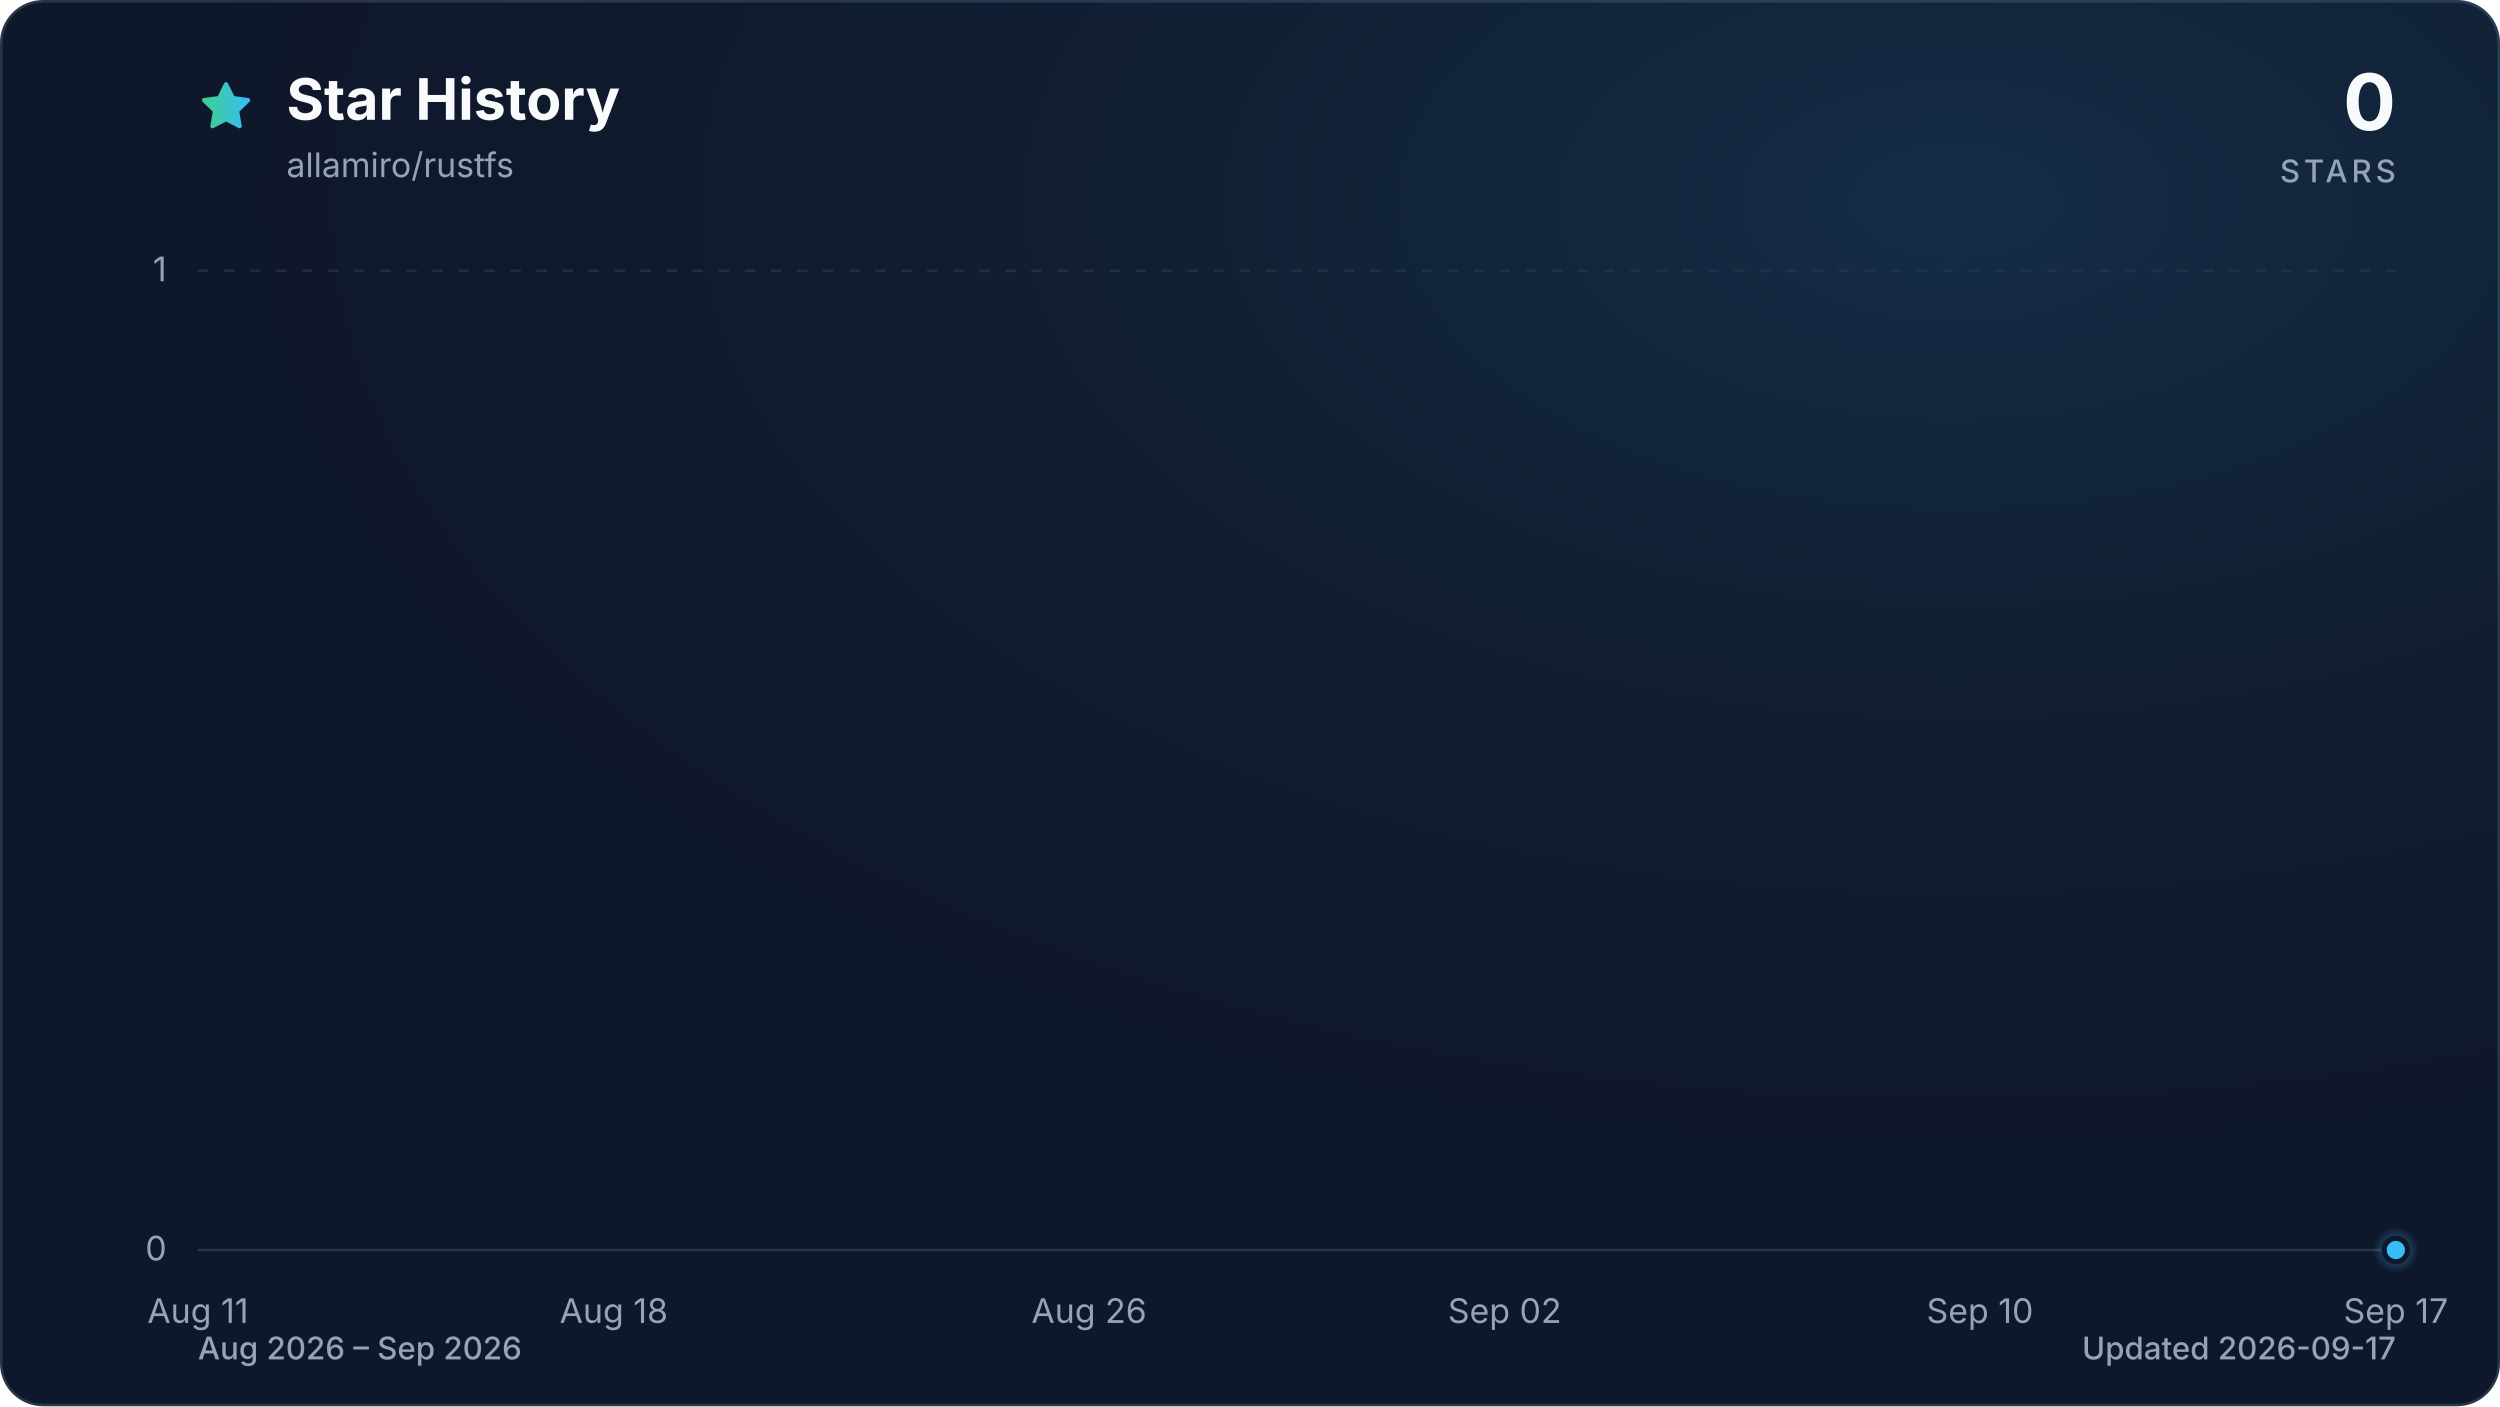
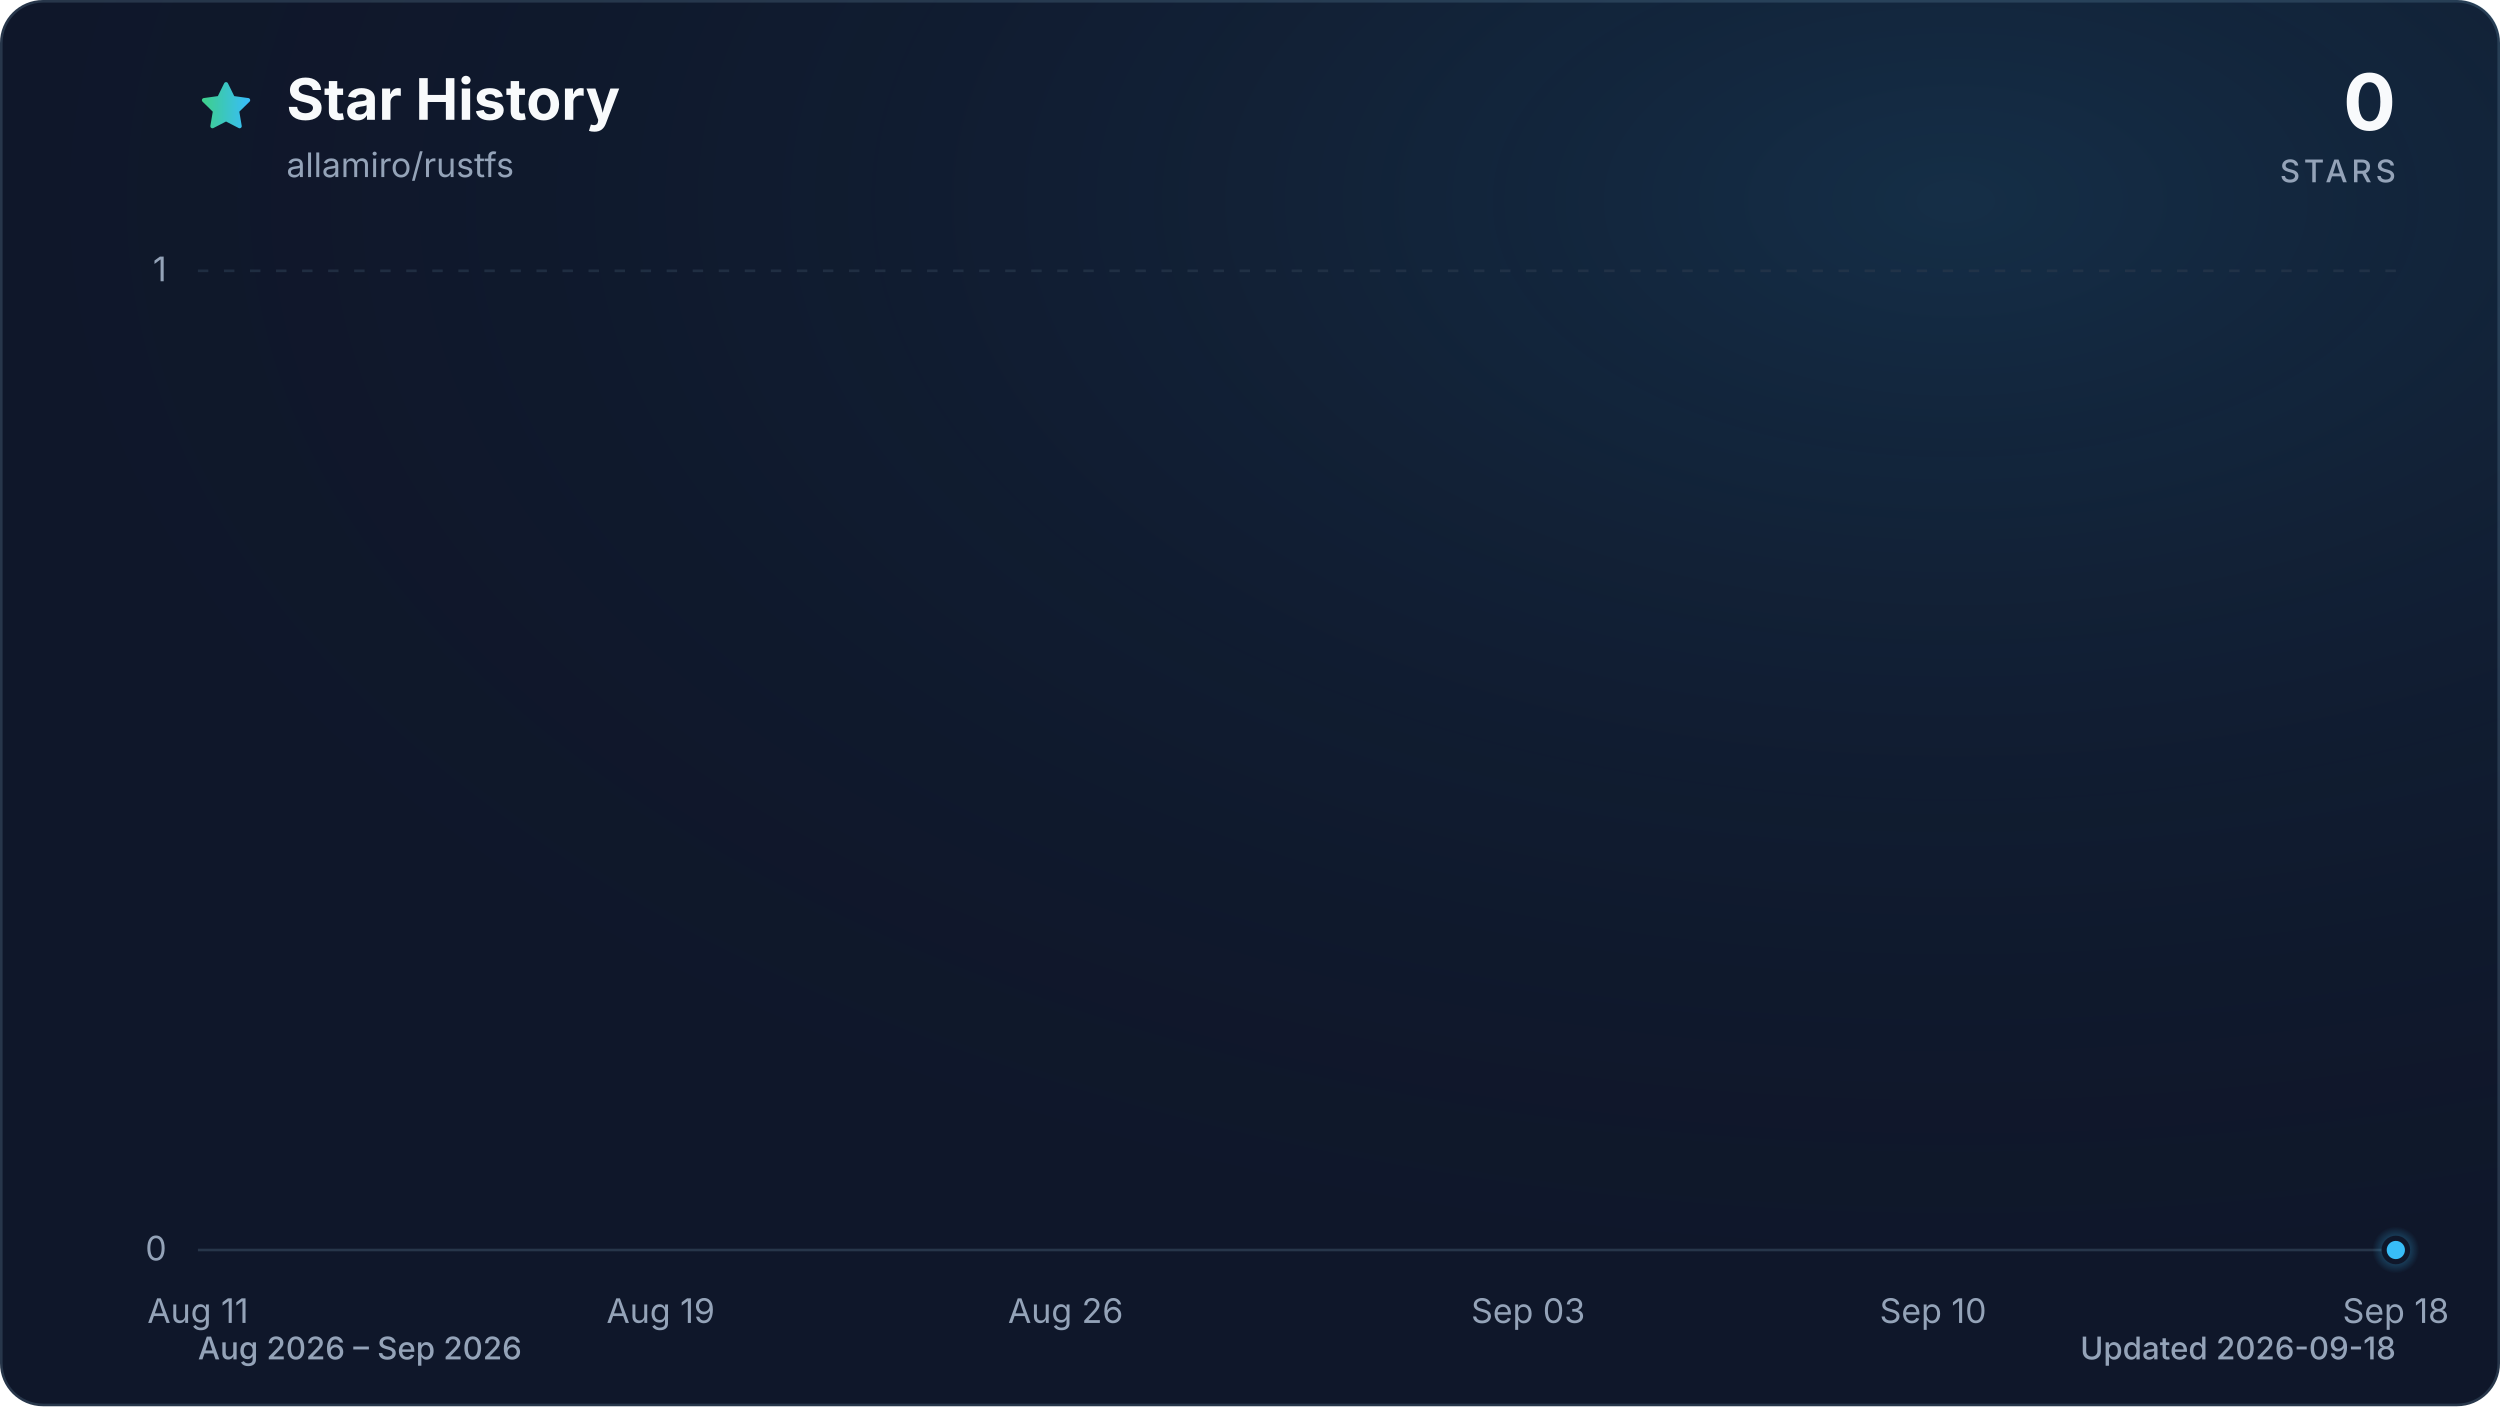
<svg xmlns="http://www.w3.org/2000/svg" viewBox="0 0 960 540" role="img" aria-labelledby="title description" data-style="gradient" data-variant="glow" data-animated="true">
  <defs>
    <linearGradient id="trend" x1="0" y1="0" x2="1" y2="0">
      <stop offset="0%" stop-color="#3ecf8e" />
      <stop offset="100%" stop-color="#38bdf8" />
    </linearGradient>
    <linearGradient id="area" x1="0" y1="0" x2="0" y2="1">
      <stop offset="0%" stop-color="#3ecf8e" stop-opacity="0.30" />
      <stop offset="55%" stop-color="#38bdf8" stop-opacity="0.10" />
      <stop offset="100%" stop-color="#38bdf8" stop-opacity="0.01" />
    </linearGradient>
    <radialGradient id="marker-halo" cx="50%" cy="50%" r="50%">
      <stop offset="0%" stop-color="#38bdf8" stop-opacity="0.55" />
      <stop offset="100%" stop-color="#38bdf8" stop-opacity="0" />
    </radialGradient>
    <radialGradient id="surface-glow" cx="78%" cy="14%" r="80%">
      <stop offset="0%" stop-color="#38bdf8" stop-opacity="0.14" />
      <stop offset="100%" stop-color="#0f172a" stop-opacity="0" />
    </radialGradient>
    <filter id="trend-glow" x="-20%" y="-20%" width="140%" height="140%">
      <feGaussianBlur stdDeviation="7" />
    </filter>
  </defs>
  <style>
.trend-enter{transform-box:fill-box;transform-origin:center;animation:trend-enter 520ms cubic-bezier(0.16,1,0.3,1)}
.marker-enter{transform-box:fill-box;transform-origin:center;animation:marker-enter 320ms cubic-bezier(0.16,1,0.3,1) 200ms both}
.marker-pulse{transform-box:fill-box;transform-origin:center;animation:marker-pulse 2.6s ease-out infinite}
@keyframes trend-enter{from{opacity:.35;transform:translateY(10px)}to{opacity:1;transform:translateY(0)}}
@keyframes marker-enter{from{opacity:0;transform:scale(.4)}to{opacity:1;transform:scale(1)}}
@keyframes marker-pulse{0%{opacity:.5;transform:scale(.7)}70%,100%{opacity:0;transform:scale(2.1)}}
@media (prefers-reduced-motion:reduce){.trend-enter,.marker-enter,.marker-pulse{animation:none!important}}
@media (prefers-reduced-motion:reduce){.marker-pulse{opacity:0}}
</style>
  <rect x="0.5" y="0.5" width="959" height="539" fill="#0f172a" stroke="#27364a" stroke-width="1" rx="16" />
  <rect width="960" height="540" fill="url(#surface-glow)" rx="16" />
  <path d="M12 2.6l2.9 5.9 6.5.9-4.7 4.6 1.1 6.5-5.8-3-5.8 3 1.1-6.5-4.7-4.6 6.5-.9L12 2.6Z" transform="translate(76 30) scale(.9)" fill="url(#trend)" stroke="url(#trend)" stroke-width="1.8" stroke-linejoin="round" aria-hidden="true" />
  <text x="110" y="46" fill="#f8fafc" font-family="ui-sans-serif, system-ui, -apple-system, BlinkMacSystemFont, 'Segoe UI', sans-serif" font-size="22" font-weight="700">Star History</text>
  <text x="110" y="68" fill="#94a3b8" font-family="ui-sans-serif, system-ui, -apple-system, BlinkMacSystemFont, 'Segoe UI', sans-serif" font-size="13">allamiro/rustfs</text>
  <text x="920" y="50" fill="#f8fafc" font-family="ui-sans-serif, system-ui, -apple-system, BlinkMacSystemFont, 'Segoe UI', sans-serif" font-size="30" font-weight="700" text-anchor="end">0</text>
  <text x="920" y="70" fill="#94a3b8" font-family="ui-sans-serif, system-ui, -apple-system, BlinkMacSystemFont, 'Segoe UI', sans-serif" font-size="12" font-weight="500" letter-spacing="1.5" text-anchor="end">STARS</text>
  <line x1="76" y1="480.0" x2="920" y2="480.0" stroke="#27364a" stroke-width="1" stroke-dasharray="0" opacity="1" />
  <text x="64" y="484.0" fill="#94a3b8" font-family="ui-sans-serif, system-ui, -apple-system, BlinkMacSystemFont, 'Segoe UI', sans-serif" font-size="13" text-anchor="end">0</text>
  <line x1="76" y1="104.0" x2="920" y2="104.0" stroke="#27364a" stroke-width="1" stroke-dasharray="4 6" opacity="0.7" />
  <text x="64" y="108.0" fill="#94a3b8" font-family="ui-sans-serif, system-ui, -apple-system, BlinkMacSystemFont, 'Segoe UI', sans-serif" font-size="13" text-anchor="end">1</text>
  <text x="76.0" y="508" fill="#94a3b8" font-family="ui-sans-serif, system-ui, -apple-system, BlinkMacSystemFont, 'Segoe UI', sans-serif" font-size="13" text-anchor="middle">Aug 11</text>
-   <text x="235.7" y="508" fill="#94a3b8" font-family="ui-sans-serif, system-ui, -apple-system, BlinkMacSystemFont, 'Segoe UI', sans-serif" font-size="13" text-anchor="middle">Aug 18</text>
-   <text x="418.2" y="508" fill="#94a3b8" font-family="ui-sans-serif, system-ui, -apple-system, BlinkMacSystemFont, 'Segoe UI', sans-serif" font-size="13" text-anchor="middle">Aug 26</text>
-   <text x="577.8" y="508" fill="#94a3b8" font-family="ui-sans-serif, system-ui, -apple-system, BlinkMacSystemFont, 'Segoe UI', sans-serif" font-size="13" text-anchor="middle">Sep 02</text>
-   <text x="760.3" y="508" fill="#94a3b8" font-family="ui-sans-serif, system-ui, -apple-system, BlinkMacSystemFont, 'Segoe UI', sans-serif" font-size="13" text-anchor="middle">Sep 10</text>
-   <text x="920.0" y="508" fill="#94a3b8" font-family="ui-sans-serif, system-ui, -apple-system, BlinkMacSystemFont, 'Segoe UI', sans-serif" font-size="13" text-anchor="middle">Sep 17</text>
+   <text x="253.7" y="508" fill="#94a3b8" font-family="ui-sans-serif, system-ui, -apple-system, BlinkMacSystemFont, 'Segoe UI', sans-serif" font-size="13" text-anchor="middle">Aug 19</text>
+   <text x="409.2" y="508" fill="#94a3b8" font-family="ui-sans-serif, system-ui, -apple-system, BlinkMacSystemFont, 'Segoe UI', sans-serif" font-size="13" text-anchor="middle">Aug 26</text>
+   <text x="586.8" y="508" fill="#94a3b8" font-family="ui-sans-serif, system-ui, -apple-system, BlinkMacSystemFont, 'Segoe UI', sans-serif" font-size="13" text-anchor="middle">Sep 03</text>
+   <text x="742.3" y="508" fill="#94a3b8" font-family="ui-sans-serif, system-ui, -apple-system, BlinkMacSystemFont, 'Segoe UI', sans-serif" font-size="13" text-anchor="middle">Sep 10</text>
+   <text x="920.0" y="508" fill="#94a3b8" font-family="ui-sans-serif, system-ui, -apple-system, BlinkMacSystemFont, 'Segoe UI', sans-serif" font-size="13" text-anchor="middle">Sep 18</text>
  <g class="trend-enter">
-     <path d="M 76.0 480.0 C 83.6 480.0, 91.2 480.0, 98.8 480.0 C 106.4 480.0, 114.0 480.0, 121.6 480.0 C 129.2 480.0, 136.8 480.0, 144.4 480.0 C 152.0 480.0, 159.6 480.0, 167.2 480.0 C 174.8 480.0, 182.5 480.0, 190.1 480.0 C 197.7 480.0, 205.3 480.0, 212.9 480.0 C 220.5 480.0, 228.1 480.0, 235.7 480.0 C 243.3 480.0, 250.9 480.0, 258.5 480.0 C 266.1 480.0, 273.7 480.0, 281.3 480.0 C 288.9 480.0, 296.5 480.0, 304.1 480.0 C 311.7 480.0, 319.3 480.0, 326.9 480.0 C 334.5 480.0, 342.1 480.0, 349.7 480.0 C 357.3 480.0, 364.9 480.0, 372.5 480.0 C 380.1 480.0, 387.7 480.0, 395.4 480.0 C 403.0 480.0, 410.6 480.0, 418.2 480.0 C 425.8 480.0, 433.4 480.0, 441.0 480.0 C 448.6 480.0, 456.2 480.0, 463.8 480.0 C 471.4 480.0, 479.0 480.0, 486.6 480.0 C 494.2 480.0, 501.8 480.0, 509.4 480.0 C 517.0 480.0, 524.6 480.0, 532.2 480.0 C 539.8 480.0, 547.4 480.0, 555.0 480.0 C 562.6 480.0, 570.2 480.0, 577.8 480.0 C 585.4 480.0, 593.0 480.0, 600.6 480.0 C 608.3 480.0, 615.9 480.0, 623.5 480.0 C 631.1 480.0, 638.7 480.0, 646.3 480.0 C 653.9 480.0, 661.5 480.0, 669.1 480.0 C 676.7 480.0, 684.3 480.0, 691.9 480.0 C 699.5 480.0, 707.1 480.0, 714.7 480.0 C 722.3 480.0, 729.9 480.0, 737.5 480.0 C 745.1 480.0, 752.7 480.0, 760.3 480.0 C 767.9 480.0, 775.5 480.0, 783.1 480.0 C 790.7 480.0, 798.3 480.0, 805.9 480.0 C 813.5 480.0, 821.2 480.0, 828.8 480.0 C 836.4 480.0, 844.0 480.0, 851.6 480.0 C 859.2 480.0, 866.8 480.0, 874.4 480.0 C 882.0 480.0, 889.6 480.0, 897.2 480.0 C 904.8 480.0, 912.4 480.0, 920.0 480.0 L 920.0 480.0 L 76.0 480.0 Z" fill="url(#area)" />
-     <path d="M 76.0 480.0 C 83.6 480.0, 91.2 480.0, 98.8 480.0 C 106.4 480.0, 114.0 480.0, 121.6 480.0 C 129.2 480.0, 136.8 480.0, 144.4 480.0 C 152.0 480.0, 159.6 480.0, 167.2 480.0 C 174.8 480.0, 182.5 480.0, 190.1 480.0 C 197.7 480.0, 205.3 480.0, 212.9 480.0 C 220.5 480.0, 228.1 480.0, 235.7 480.0 C 243.3 480.0, 250.9 480.0, 258.5 480.0 C 266.1 480.0, 273.7 480.0, 281.3 480.0 C 288.9 480.0, 296.5 480.0, 304.1 480.0 C 311.7 480.0, 319.3 480.0, 326.9 480.0 C 334.5 480.0, 342.1 480.0, 349.7 480.0 C 357.3 480.0, 364.9 480.0, 372.5 480.0 C 380.1 480.0, 387.7 480.0, 395.4 480.0 C 403.0 480.0, 410.6 480.0, 418.2 480.0 C 425.8 480.0, 433.4 480.0, 441.0 480.0 C 448.6 480.0, 456.2 480.0, 463.8 480.0 C 471.4 480.0, 479.0 480.0, 486.6 480.0 C 494.2 480.0, 501.8 480.0, 509.4 480.0 C 517.0 480.0, 524.6 480.0, 532.2 480.0 C 539.8 480.0, 547.4 480.0, 555.0 480.0 C 562.6 480.0, 570.2 480.0, 577.8 480.0 C 585.4 480.0, 593.0 480.0, 600.6 480.0 C 608.3 480.0, 615.9 480.0, 623.5 480.0 C 631.1 480.0, 638.7 480.0, 646.3 480.0 C 653.9 480.0, 661.5 480.0, 669.1 480.0 C 676.7 480.0, 684.3 480.0, 691.9 480.0 C 699.5 480.0, 707.1 480.0, 714.7 480.0 C 722.3 480.0, 729.9 480.0, 737.5 480.0 C 745.1 480.0, 752.7 480.0, 760.3 480.0 C 767.9 480.0, 775.5 480.0, 783.1 480.0 C 790.7 480.0, 798.3 480.0, 805.9 480.0 C 813.5 480.0, 821.2 480.0, 828.8 480.0 C 836.4 480.0, 844.0 480.0, 851.6 480.0 C 859.2 480.0, 866.8 480.0, 874.4 480.0 C 882.0 480.0, 889.6 480.0, 897.2 480.0 C 904.8 480.0, 912.4 480.0, 920.0 480.0" fill="none" stroke="url(#trend)" stroke-width="12" stroke-linecap="round" stroke-linejoin="round" opacity="0.16" filter="url(#trend-glow)" />
-     <path d="M 76.0 480.0 C 83.6 480.0, 91.2 480.0, 98.8 480.0 C 106.4 480.0, 114.0 480.0, 121.6 480.0 C 129.2 480.0, 136.8 480.0, 144.4 480.0 C 152.0 480.0, 159.6 480.0, 167.2 480.0 C 174.8 480.0, 182.5 480.0, 190.1 480.0 C 197.7 480.0, 205.3 480.0, 212.9 480.0 C 220.5 480.0, 228.1 480.0, 235.7 480.0 C 243.3 480.0, 250.9 480.0, 258.5 480.0 C 266.1 480.0, 273.7 480.0, 281.3 480.0 C 288.9 480.0, 296.5 480.0, 304.1 480.0 C 311.7 480.0, 319.3 480.0, 326.9 480.0 C 334.5 480.0, 342.1 480.0, 349.7 480.0 C 357.3 480.0, 364.9 480.0, 372.5 480.0 C 380.1 480.0, 387.7 480.0, 395.4 480.0 C 403.0 480.0, 410.6 480.0, 418.2 480.0 C 425.8 480.0, 433.4 480.0, 441.0 480.0 C 448.6 480.0, 456.2 480.0, 463.8 480.0 C 471.4 480.0, 479.0 480.0, 486.6 480.0 C 494.2 480.0, 501.8 480.0, 509.4 480.0 C 517.0 480.0, 524.6 480.0, 532.2 480.0 C 539.8 480.0, 547.4 480.0, 555.0 480.0 C 562.6 480.0, 570.2 480.0, 577.8 480.0 C 585.4 480.0, 593.0 480.0, 600.6 480.0 C 608.3 480.0, 615.9 480.0, 623.5 480.0 C 631.1 480.0, 638.7 480.0, 646.3 480.0 C 653.9 480.0, 661.5 480.0, 669.1 480.0 C 676.7 480.0, 684.3 480.0, 691.9 480.0 C 699.5 480.0, 707.1 480.0, 714.7 480.0 C 722.3 480.0, 729.9 480.0, 737.5 480.0 C 745.1 480.0, 752.7 480.0, 760.3 480.0 C 767.9 480.0, 775.5 480.0, 783.1 480.0 C 790.7 480.0, 798.3 480.0, 805.9 480.0 C 813.5 480.0, 821.2 480.0, 828.8 480.0 C 836.4 480.0, 844.0 480.0, 851.6 480.0 C 859.2 480.0, 866.8 480.0, 874.4 480.0 C 882.0 480.0, 889.6 480.0, 897.2 480.0 C 904.8 480.0, 912.4 480.0, 920.0 480.0" fill="none" stroke="url(#trend)" stroke-width="3" stroke-linecap="round" stroke-linejoin="round" />
+     <path d="M 76.0 480.0 C 83.4 480.0, 90.8 480.0, 98.2 480.0 C 105.6 480.0, 113.0 480.0, 120.4 480.0 C 127.8 480.0, 135.2 480.0, 142.6 480.0 C 150.0 480.0, 157.4 480.0, 164.8 480.0 C 172.2 480.0, 179.6 480.0, 187.1 480.0 C 194.5 480.0, 201.9 480.0, 209.3 480.0 C 216.7 480.0, 224.1 480.0, 231.5 480.0 C 238.9 480.0, 246.3 480.0, 253.7 480.0 C 261.1 480.0, 268.5 480.0, 275.9 480.0 C 283.3 480.0, 290.7 480.0, 298.1 480.0 C 305.5 480.0, 312.9 480.0, 320.3 480.0 C 327.7 480.0, 335.1 480.0, 342.5 480.0 C 349.9 480.0, 357.3 480.0, 364.7 480.0 C 372.1 480.0, 379.5 480.0, 386.9 480.0 C 394.4 480.0, 401.8 480.0, 409.2 480.0 C 416.6 480.0, 424.0 480.0, 431.4 480.0 C 438.8 480.0, 446.2 480.0, 453.6 480.0 C 461.0 480.0, 468.4 480.0, 475.8 480.0 C 483.2 480.0, 490.6 480.0, 498.0 480.0 C 505.4 480.0, 512.8 480.0, 520.2 480.0 C 527.6 480.0, 535.0 480.0, 542.4 480.0 C 549.8 480.0, 557.2 480.0, 564.6 480.0 C 572.0 480.0, 579.4 480.0, 586.8 480.0 C 594.2 480.0, 601.6 480.0, 609.1 480.0 C 616.5 480.0, 623.9 480.0, 631.3 480.0 C 638.7 480.0, 646.1 480.0, 653.5 480.0 C 660.9 480.0, 668.3 480.0, 675.7 480.0 C 683.1 480.0, 690.5 480.0, 697.9 480.0 C 705.3 480.0, 712.7 480.0, 720.1 480.0 C 727.5 480.0, 734.9 480.0, 742.3 480.0 C 749.7 480.0, 757.1 480.0, 764.5 480.0 C 771.9 480.0, 779.3 480.0, 786.7 480.0 C 794.1 480.0, 801.5 480.0, 808.9 480.0 C 816.4 480.0, 823.8 480.0, 831.2 480.0 C 838.6 480.0, 846.0 480.0, 853.4 480.0 C 860.8 480.0, 868.2 480.0, 875.6 480.0 C 883.0 480.0, 890.4 480.0, 897.8 480.0 C 905.2 480.0, 912.6 480.0, 920.0 480.0 L 920.0 480.0 L 76.0 480.0 Z" fill="url(#area)" />
+     <path d="M 76.0 480.0 C 83.4 480.0, 90.8 480.0, 98.2 480.0 C 105.6 480.0, 113.0 480.0, 120.4 480.0 C 127.8 480.0, 135.2 480.0, 142.6 480.0 C 150.0 480.0, 157.4 480.0, 164.8 480.0 C 172.2 480.0, 179.6 480.0, 187.1 480.0 C 194.5 480.0, 201.9 480.0, 209.3 480.0 C 216.7 480.0, 224.1 480.0, 231.5 480.0 C 238.9 480.0, 246.3 480.0, 253.7 480.0 C 261.1 480.0, 268.5 480.0, 275.9 480.0 C 283.3 480.0, 290.7 480.0, 298.1 480.0 C 305.5 480.0, 312.9 480.0, 320.3 480.0 C 327.7 480.0, 335.1 480.0, 342.5 480.0 C 349.9 480.0, 357.3 480.0, 364.7 480.0 C 372.1 480.0, 379.5 480.0, 386.9 480.0 C 394.4 480.0, 401.8 480.0, 409.2 480.0 C 416.6 480.0, 424.0 480.0, 431.4 480.0 C 438.8 480.0, 446.2 480.0, 453.6 480.0 C 461.0 480.0, 468.4 480.0, 475.8 480.0 C 483.2 480.0, 490.6 480.0, 498.0 480.0 C 505.4 480.0, 512.8 480.0, 520.2 480.0 C 527.6 480.0, 535.0 480.0, 542.4 480.0 C 549.8 480.0, 557.2 480.0, 564.6 480.0 C 572.0 480.0, 579.4 480.0, 586.8 480.0 C 594.2 480.0, 601.6 480.0, 609.1 480.0 C 616.5 480.0, 623.9 480.0, 631.3 480.0 C 638.7 480.0, 646.1 480.0, 653.5 480.0 C 660.9 480.0, 668.3 480.0, 675.7 480.0 C 683.1 480.0, 690.5 480.0, 697.9 480.0 C 705.3 480.0, 712.7 480.0, 720.1 480.0 C 727.5 480.0, 734.9 480.0, 742.3 480.0 C 749.7 480.0, 757.1 480.0, 764.5 480.0 C 771.9 480.0, 779.3 480.0, 786.7 480.0 C 794.1 480.0, 801.5 480.0, 808.9 480.0 C 816.4 480.0, 823.8 480.0, 831.2 480.0 C 838.6 480.0, 846.0 480.0, 853.4 480.0 C 860.8 480.0, 868.2 480.0, 875.6 480.0 C 883.0 480.0, 890.4 480.0, 897.8 480.0 C 905.2 480.0, 912.6 480.0, 920.0 480.0" fill="none" stroke="url(#trend)" stroke-width="12" stroke-linecap="round" stroke-linejoin="round" opacity="0.16" filter="url(#trend-glow)" />
+     <path d="M 76.0 480.0 C 83.4 480.0, 90.8 480.0, 98.2 480.0 C 105.6 480.0, 113.0 480.0, 120.4 480.0 C 127.8 480.0, 135.2 480.0, 142.6 480.0 C 150.0 480.0, 157.4 480.0, 164.8 480.0 C 172.2 480.0, 179.6 480.0, 187.1 480.0 C 194.5 480.0, 201.9 480.0, 209.3 480.0 C 216.7 480.0, 224.1 480.0, 231.5 480.0 C 238.9 480.0, 246.3 480.0, 253.7 480.0 C 261.1 480.0, 268.5 480.0, 275.9 480.0 C 283.3 480.0, 290.7 480.0, 298.1 480.0 C 305.5 480.0, 312.9 480.0, 320.3 480.0 C 327.7 480.0, 335.1 480.0, 342.5 480.0 C 349.9 480.0, 357.3 480.0, 364.7 480.0 C 372.1 480.0, 379.5 480.0, 386.9 480.0 C 394.4 480.0, 401.8 480.0, 409.2 480.0 C 416.6 480.0, 424.0 480.0, 431.4 480.0 C 438.8 480.0, 446.2 480.0, 453.6 480.0 C 461.0 480.0, 468.4 480.0, 475.8 480.0 C 483.2 480.0, 490.6 480.0, 498.0 480.0 C 505.4 480.0, 512.8 480.0, 520.2 480.0 C 527.6 480.0, 535.0 480.0, 542.4 480.0 C 549.8 480.0, 557.2 480.0, 564.6 480.0 C 572.0 480.0, 579.4 480.0, 586.8 480.0 C 594.2 480.0, 601.6 480.0, 609.1 480.0 C 616.5 480.0, 623.9 480.0, 631.3 480.0 C 638.7 480.0, 646.1 480.0, 653.5 480.0 C 660.9 480.0, 668.3 480.0, 675.7 480.0 C 683.1 480.0, 690.5 480.0, 697.9 480.0 C 705.3 480.0, 712.7 480.0, 720.1 480.0 C 727.5 480.0, 734.9 480.0, 742.3 480.0 C 749.7 480.0, 757.1 480.0, 764.5 480.0 C 771.9 480.0, 779.3 480.0, 786.7 480.0 C 794.1 480.0, 801.5 480.0, 808.9 480.0 C 816.4 480.0, 823.8 480.0, 831.2 480.0 C 838.6 480.0, 846.0 480.0, 853.4 480.0 C 860.8 480.0, 868.2 480.0, 875.6 480.0 C 883.0 480.0, 890.4 480.0, 897.8 480.0 C 905.2 480.0, 912.6 480.0, 920.0 480.0" fill="none" stroke="url(#trend)" stroke-width="3" stroke-linecap="round" stroke-linejoin="round" />
  </g>
  <g class="marker-enter">
    <circle class="marker-pulse" cx="920.0" cy="480.0" r="9" fill="url(#marker-halo)" />
    <circle cx="920.0" cy="480.0" r="4.5" fill="#38bdf8" stroke="#0f172a" stroke-width="2" />
  </g>
  <text x="76" y="522" fill="#94a3b8" font-family="ui-sans-serif, system-ui, -apple-system, BlinkMacSystemFont, 'Segoe UI', sans-serif" font-size="12" font-weight="500">Aug 2026 – Sep 2026</text>
-   <text x="920" y="522" fill="#94a3b8" font-family="ui-sans-serif, system-ui, -apple-system, BlinkMacSystemFont, 'Segoe UI', sans-serif" font-size="12" font-weight="500" text-anchor="end">Updated 2026-09-17</text>
+   <text x="920" y="522" fill="#94a3b8" font-family="ui-sans-serif, system-ui, -apple-system, BlinkMacSystemFont, 'Segoe UI', sans-serif" font-size="12" font-weight="500" text-anchor="end">Updated 2026-09-18</text>
</svg>
